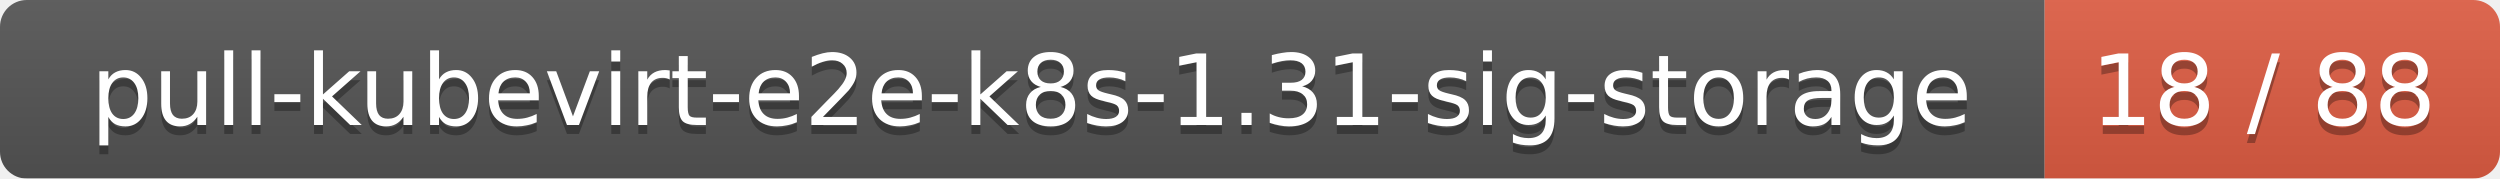
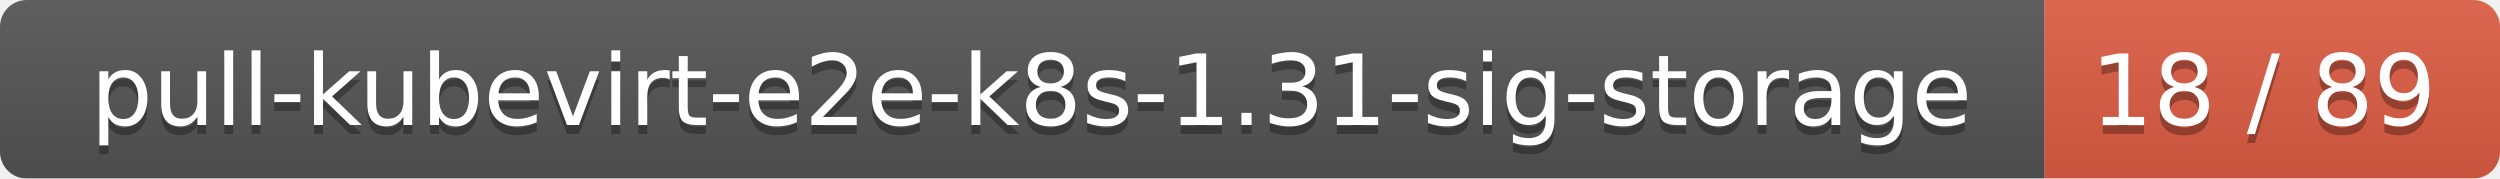
<svg xmlns="http://www.w3.org/2000/svg" width="280" height="20">
  <linearGradient id="smooth" x2="0" y2="100%">
    <stop offset="0" stop-color="#bbb" stop-opacity=".1" />
    <stop offset="1" stop-opacity=".1" />
  </linearGradient>
  <mask id="round">
    <rect width="280" height="20" rx="3" fill="#fff" />
  </mask>
  <g mask="url(#round)">
    <rect width="229" height="20" fill="#555" />
    <rect x="229" width="51" height="20" fill="#e05d44" />
    <rect width="280" height="20" fill="url(#smooth)" />
  </g>
  <g fill="#fff" text-anchor="middle" font-family="DejaVu Sans,Verdana,Geneva,sans-serif" font-size="11">
    <text x="115.5" y="15" fill="#010101" fill-opacity=".3">pull-kubevirt-e2e-k8s-1.31-sig-storage</text>
    <text x="115.5" y="14">pull-kubevirt-e2e-k8s-1.31-sig-storage</text>
-     <text x="253.5" y="15" fill="#010101" fill-opacity=".3">18 / 88</text>
-     <text x="253.5" y="14">18 / 88</text>
+     <text x="253.5" y="15" fill="#010101" fill-opacity=".3">18 / 89</text>
+     <text x="253.5" y="14">18 / 89</text>
  </g>
</svg>
